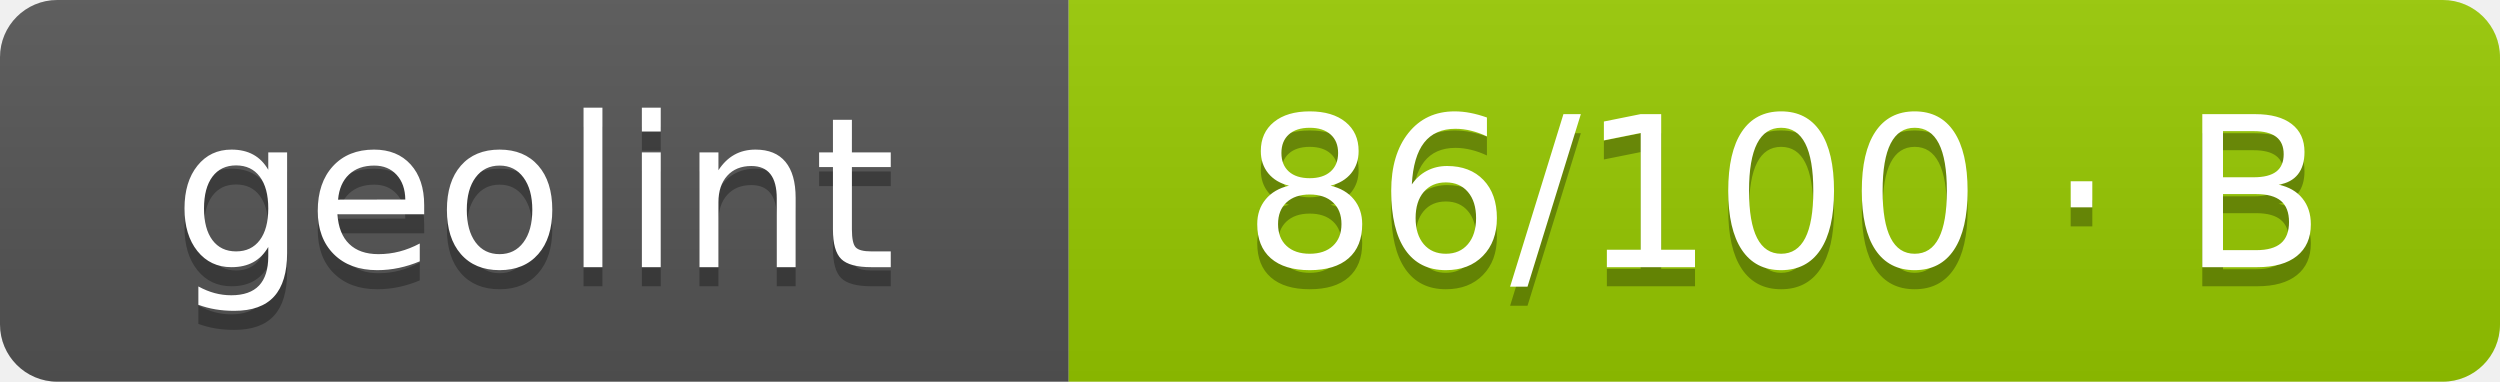
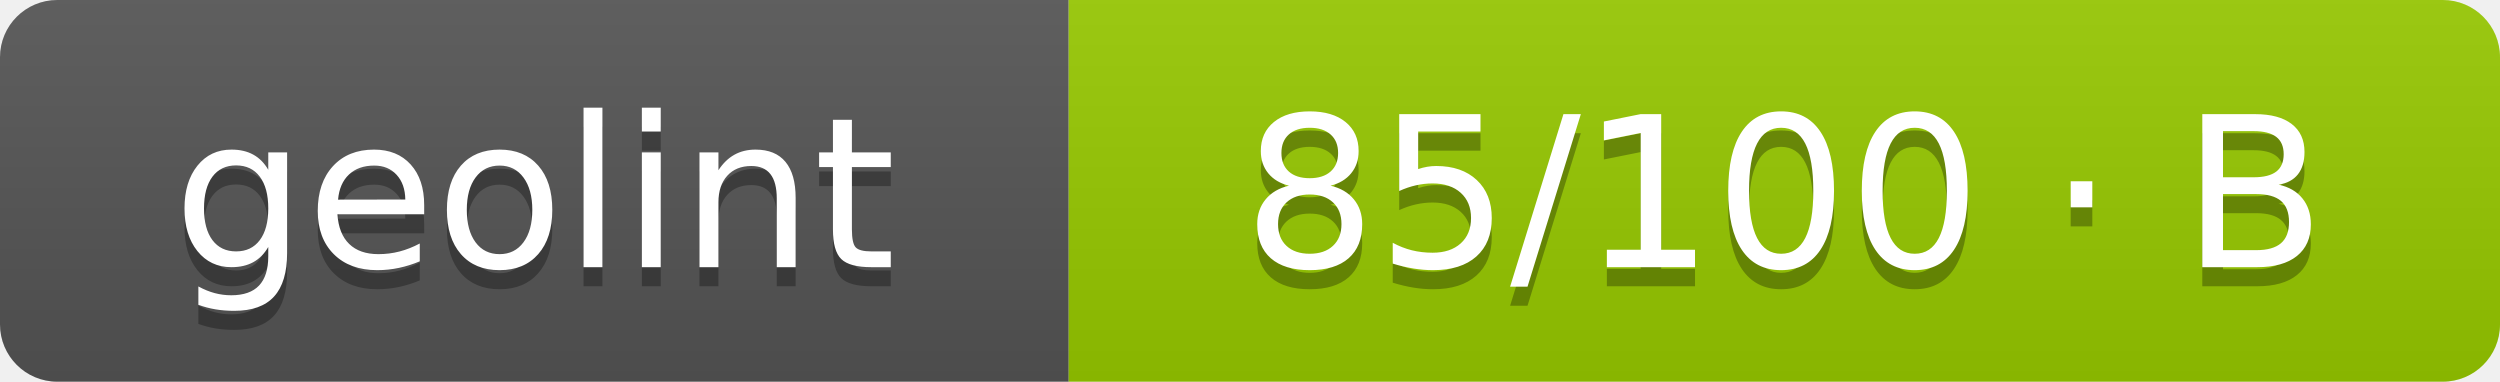
- <svg xmlns="http://www.w3.org/2000/svg" width="131" height="20" role="img" aria-label="geolint: 86/100 · B">
+ <svg xmlns="http://www.w3.org/2000/svg" width="131" height="20" role="img" aria-label="geolint: 85/100 · B">
  <linearGradient id="s" x2="0" y2="100%">
    <stop offset="0" stop-color="#bbb" stop-opacity=".1" />
    <stop offset="1" stop-opacity=".1" />
  </linearGradient>
  <clipPath id="r">
    <rect width="131" height="20" rx="3" fill="#fff" />
  </clipPath>
  <g clip-path="url(#r)">
    <rect width="56" height="20" fill="#555" />
    <rect x="56" width="75" height="20" fill="#97ca00" />
    <rect width="131" height="20" fill="url(#s)" />
  </g>
  <g fill="#fff" text-anchor="middle" font-family="Verdana,Geneva,DejaVu Sans,sans-serif" text-rendering="geometricPrecision" font-size="110">
    <text aria-hidden="true" x="280" y="150" fill="#010101" fill-opacity=".3" transform="scale(.1)" textLength="460">geolint</text>
    <text x="280" y="140" transform="scale(.1)" fill="#fff" textLength="460">geolint</text>
-     <text aria-hidden="true" x="935" y="150" fill="#010101" fill-opacity=".3" transform="scale(.1)" textLength="650">86/100 · B</text>
-     <text x="935" y="140" transform="scale(.1)" fill="#fff" textLength="650">86/100 · B</text>
+     <text aria-hidden="true" x="935" y="150" fill="#010101" fill-opacity=".3" transform="scale(.1)" textLength="650">85/100 · B</text>
+     <text x="935" y="140" transform="scale(.1)" fill="#fff" textLength="650">85/100 · B</text>
  </g>
</svg>
